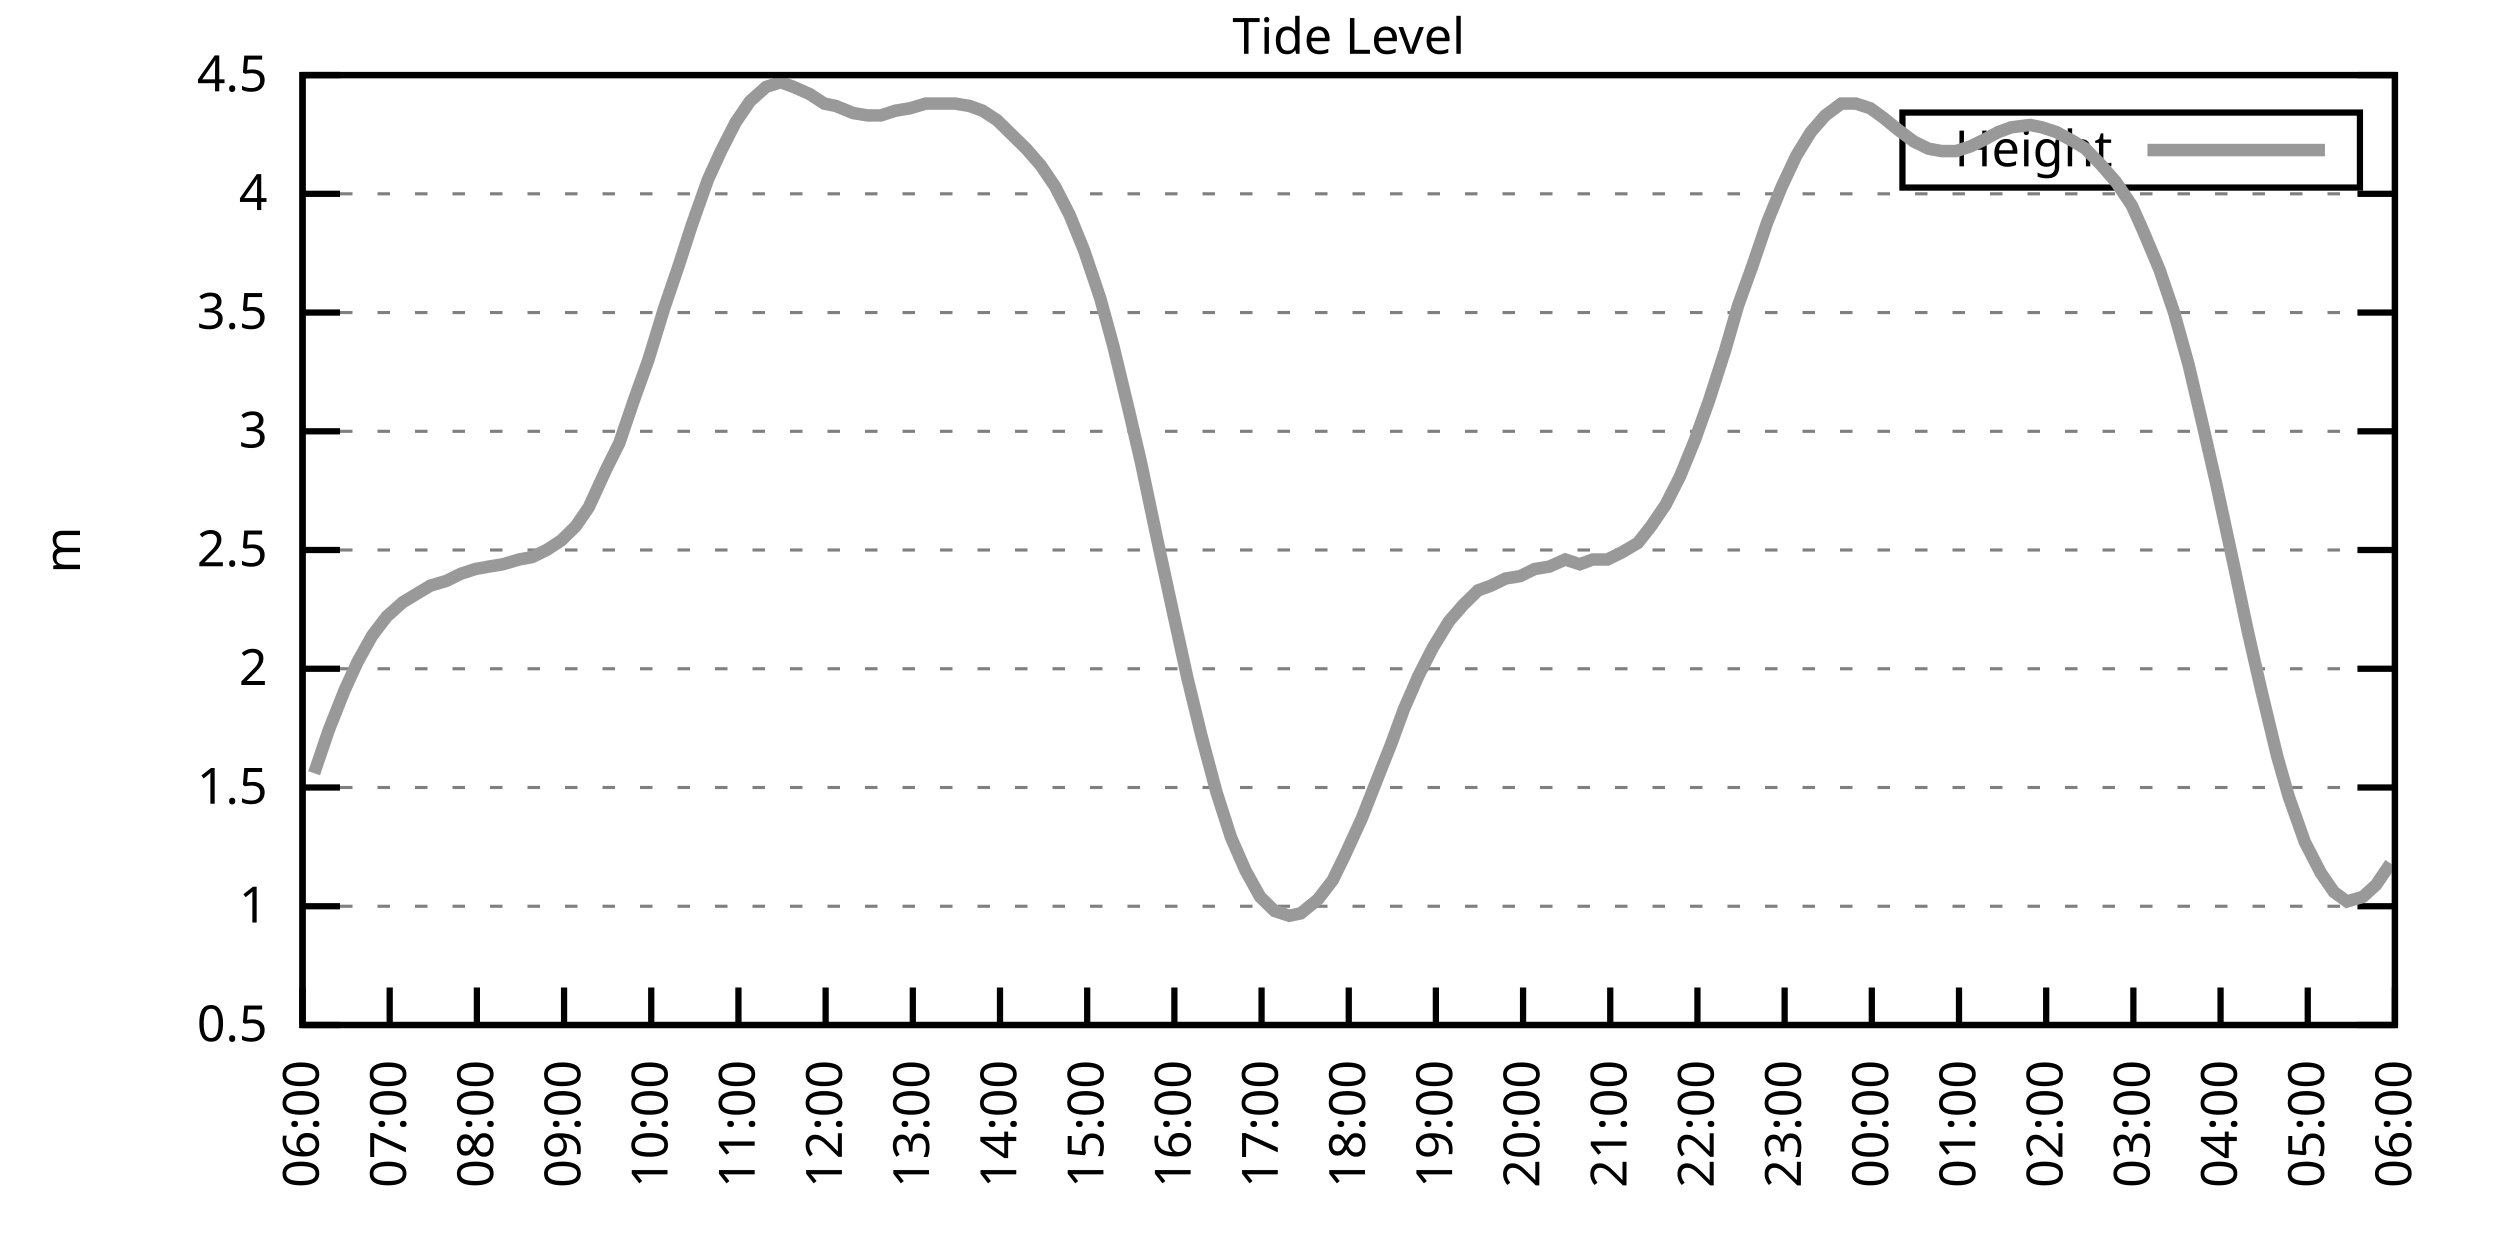
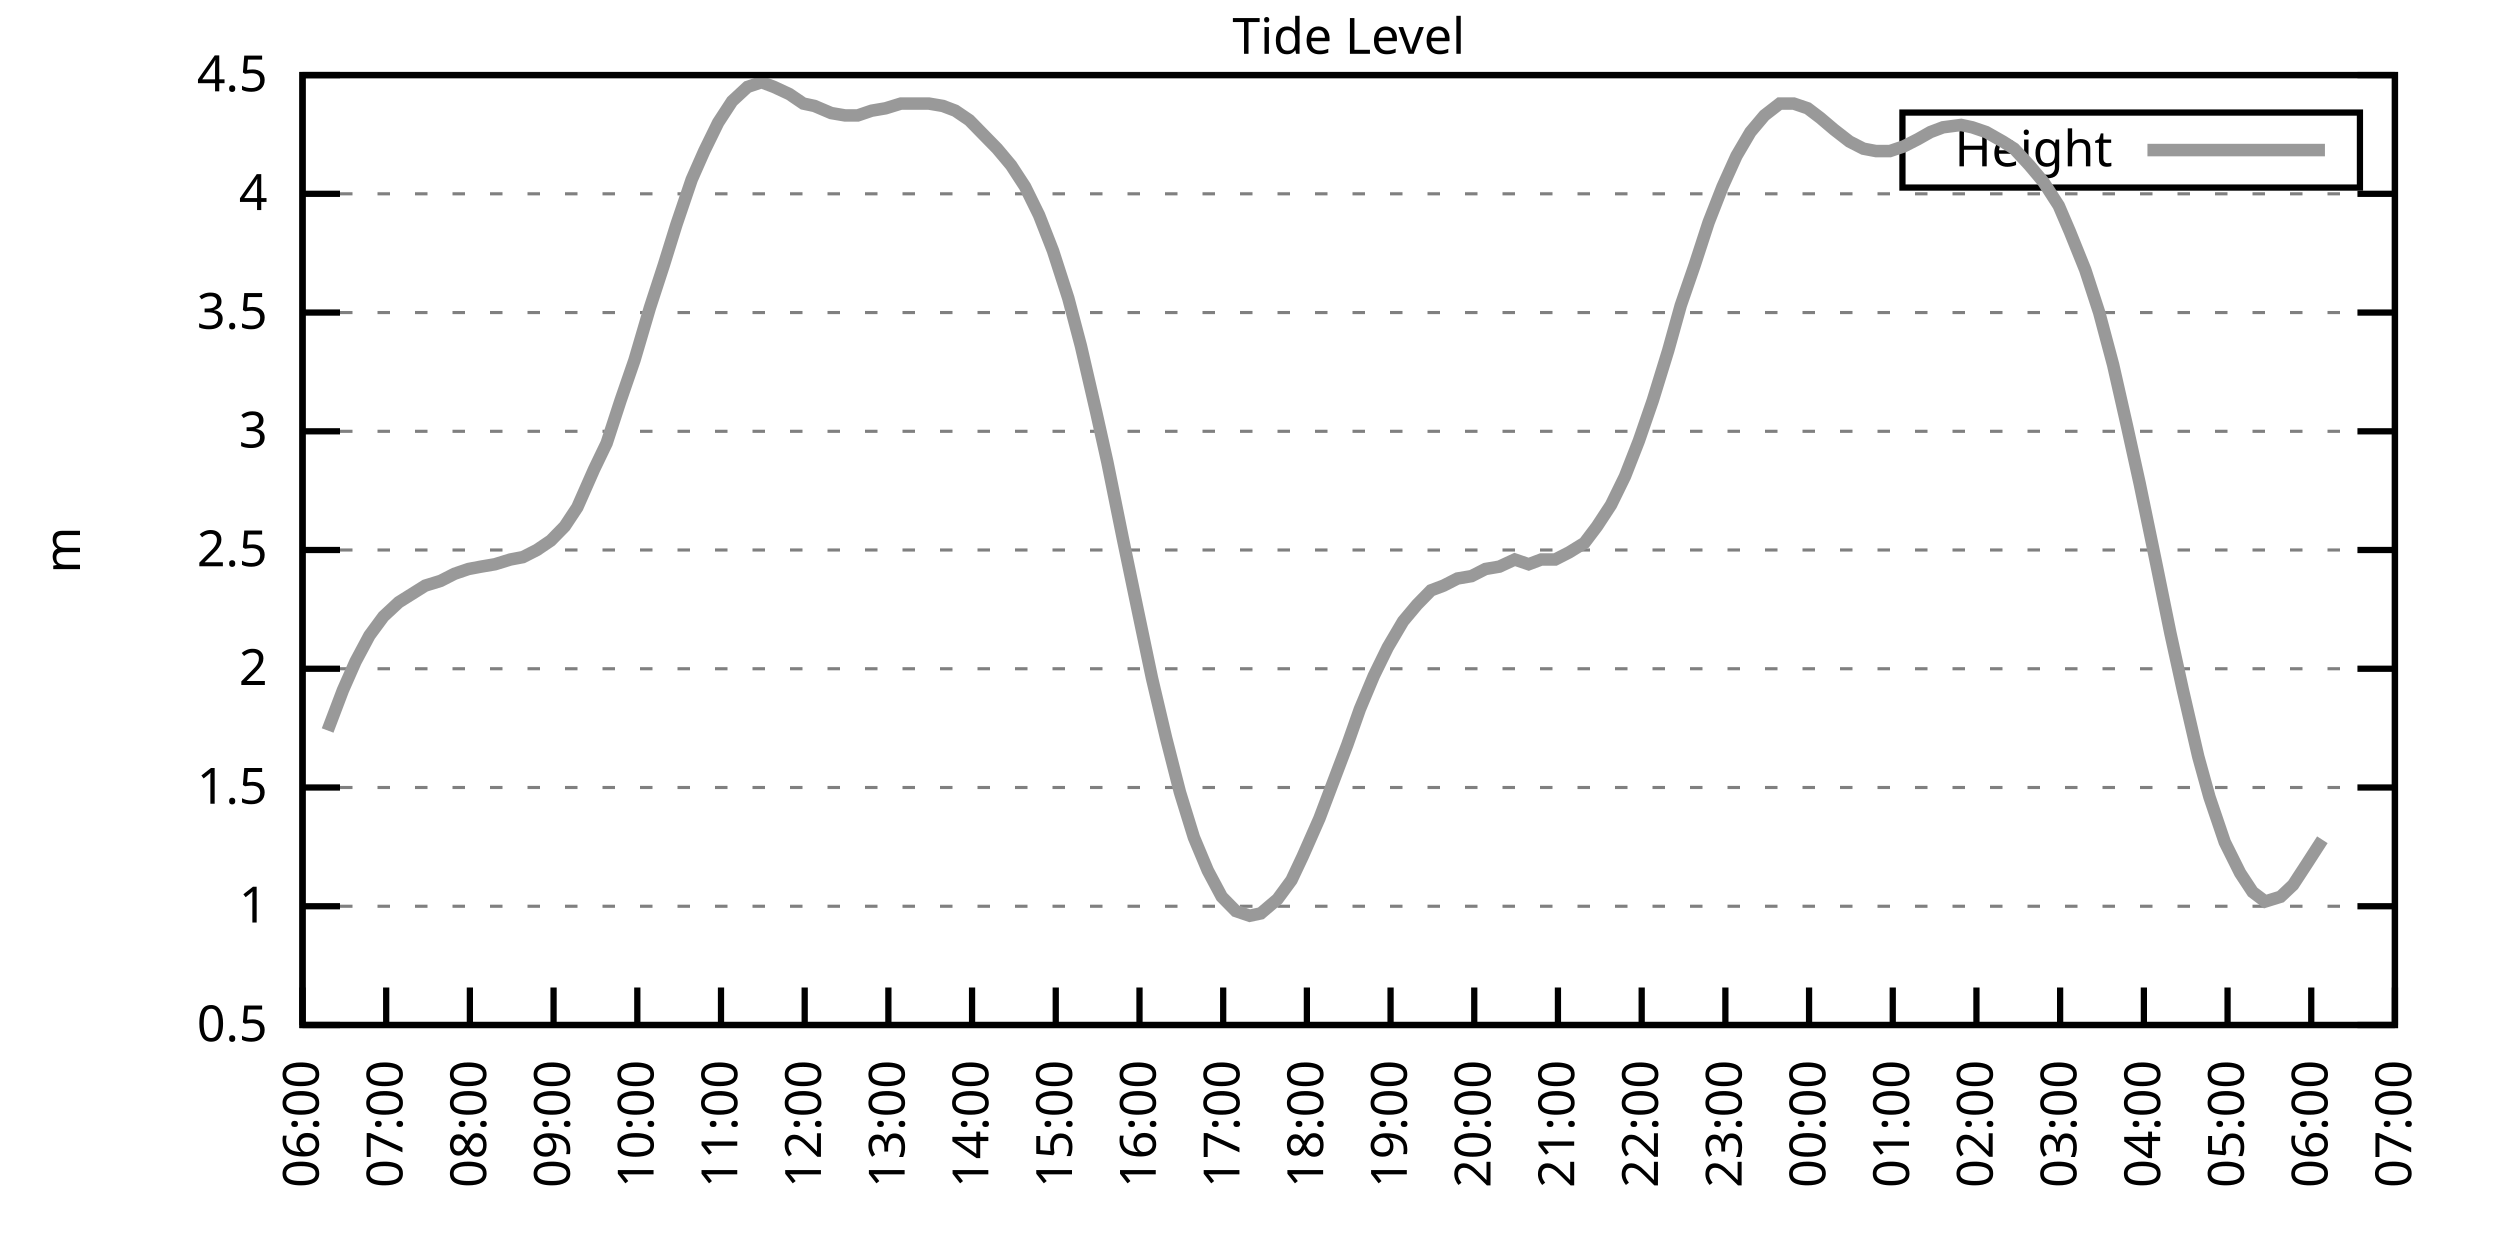
<svg xmlns="http://www.w3.org/2000/svg" xmlns:xlink="http://www.w3.org/1999/xlink" width="400" height="200" viewBox="0 0 400 200">
  <g id="gnuplot_canvas">
    <rect x="0" y="0" width="400" height="200" fill="none" />
    <defs>
      <circle id="gpDot" r="0.5" stroke-width="0.5" stroke="currentColor" />
      <path id="gpPt0" stroke-width="0.333" stroke="currentColor" d="M-1,0 h2 M0,-1 v2" />
      <path id="gpPt1" stroke-width="0.333" stroke="currentColor" d="M-1,-1 L1,1 M1,-1 L-1,1" />
      <path id="gpPt2" stroke-width="0.333" stroke="currentColor" d="M-1,0 L1,0 M0,-1 L0,1 M-1,-1 L1,1 M-1,1 L1,-1" />
      <rect id="gpPt3" stroke-width="0.333" stroke="currentColor" x="-1" y="-1" width="2" height="2" />
      <rect id="gpPt4" stroke-width="0.333" stroke="currentColor" fill="currentColor" x="-1" y="-1" width="2" height="2" />
      <circle id="gpPt5" stroke-width="0.333" stroke="currentColor" cx="0" cy="0" r="1" />
      <use xlink:href="#gpPt5" id="gpPt6" fill="currentColor" stroke="none" />
      <path id="gpPt7" stroke-width="0.333" stroke="currentColor" d="M0,-1.33 L-1.33,0.67 L1.33,0.67 z" />
      <use xlink:href="#gpPt7" id="gpPt8" fill="currentColor" stroke="none" />
      <use xlink:href="#gpPt7" id="gpPt9" stroke="currentColor" transform="rotate(180)" />
      <use xlink:href="#gpPt9" id="gpPt10" fill="currentColor" stroke="none" />
      <use xlink:href="#gpPt3" id="gpPt11" stroke="currentColor" transform="rotate(45)" />
      <use xlink:href="#gpPt11" id="gpPt12" fill="currentColor" stroke="none" />
      <path id="gpPt13" stroke-width="0.333" stroke="currentColor" d="M0,1.330 L1.265,0.411 L0.782,-1.067 L-0.782,-1.076 L-1.265,0.411 z" />
      <use xlink:href="#gpPt13" id="gpPt14" fill="currentColor" stroke="none" />
      <filter id="textbox" filterUnits="objectBoundingBox" x="0" y="0" height="1" width="1">
        <feFlood flood-color="white" flood-opacity="1" result="bgnd" />
        <feComposite in="SourceGraphic" in2="bgnd" operator="atop" />
      </filter>
      <filter id="greybox" filterUnits="objectBoundingBox" x="0" y="0" height="1" width="1">
        <feFlood flood-color="lightgrey" flood-opacity="1" result="grey" />
        <feComposite in="SourceGraphic" in2="grey" operator="atop" />
      </filter>
    </defs>
    <g fill="none" color="white" stroke="currentColor" stroke-width="1.00" stroke-linecap="butt" stroke-linejoin="miter">
</g>
    <g fill="none" color="black" stroke="currentColor" stroke-width="1.00" stroke-linecap="butt" stroke-linejoin="miter">
      <g stroke="none" shape-rendering="crispEdges">
        <polygon fill="rgb(255, 255, 255)" points="48.40,164.00 383.18,164.00 383.18,12.02 48.40,12.02 " />
      </g>
    </g>
    <g fill="none" color="black" stroke="currentColor" stroke-width="1.00" stroke-linecap="butt" stroke-linejoin="miter">
</g>
    <g fill="none" color="black" stroke="black" stroke-width="0.50" stroke-linecap="butt" stroke-linejoin="miter">
</g>
    <g fill="none" color="gray" stroke="currentColor" stroke-width="0.50" stroke-linecap="butt" stroke-linejoin="miter">
      <path stroke="gray" stroke-dasharray="2,4" class="gridline" d="M48.40,164.00 L383.19,164.00  " />
    </g>
    <g fill="none" color="gray" stroke="gray" stroke-width="1.00" stroke-linecap="butt" stroke-linejoin="miter">
</g>
    <g fill="none" color="black" stroke="currentColor" stroke-width="1.00" stroke-linecap="butt" stroke-linejoin="miter">
      <path stroke="black" d="M48.40,164.00 L54.40,164.00 M383.19,164.00 L377.19,164.00  " />
      <g transform="translate(42.80,166.60)" stroke="none" fill="black" font-family="Sans" font-size="8.00" text-anchor="end">
        <text>
          <tspan font-family="Sans"> 0.5</tspan>
        </text>
      </g>
    </g>
    <g fill="none" color="black" stroke="currentColor" stroke-width="1.00" stroke-linecap="butt" stroke-linejoin="miter">
</g>
    <g fill="none" color="black" stroke="black" stroke-width="0.50" stroke-linecap="butt" stroke-linejoin="miter">
</g>
    <g fill="none" color="gray" stroke="currentColor" stroke-width="0.50" stroke-linecap="butt" stroke-linejoin="miter">
      <path stroke="gray" stroke-dasharray="2,4" class="gridline" d="M48.40,145.00 L383.19,145.00  " />
    </g>
    <g fill="none" color="gray" stroke="gray" stroke-width="1.00" stroke-linecap="butt" stroke-linejoin="miter">
</g>
    <g fill="none" color="black" stroke="currentColor" stroke-width="1.00" stroke-linecap="butt" stroke-linejoin="miter">
      <path stroke="black" d="M48.40,145.00 L54.40,145.00 M383.19,145.00 L377.19,145.00  " />
      <g transform="translate(42.80,147.60)" stroke="none" fill="black" font-family="Sans" font-size="8.00" text-anchor="end">
        <text>
          <tspan font-family="Sans"> 1</tspan>
        </text>
      </g>
    </g>
    <g fill="none" color="black" stroke="currentColor" stroke-width="1.00" stroke-linecap="butt" stroke-linejoin="miter">
</g>
    <g fill="none" color="black" stroke="black" stroke-width="0.50" stroke-linecap="butt" stroke-linejoin="miter">
</g>
    <g fill="none" color="gray" stroke="currentColor" stroke-width="0.50" stroke-linecap="butt" stroke-linejoin="miter">
      <path stroke="gray" stroke-dasharray="2,4" class="gridline" d="M48.40,126.00 L383.19,126.00  " />
    </g>
    <g fill="none" color="gray" stroke="gray" stroke-width="1.00" stroke-linecap="butt" stroke-linejoin="miter">
</g>
    <g fill="none" color="black" stroke="currentColor" stroke-width="1.00" stroke-linecap="butt" stroke-linejoin="miter">
      <path stroke="black" d="M48.40,126.00 L54.40,126.00 M383.19,126.00 L377.19,126.00  " />
      <g transform="translate(42.80,128.60)" stroke="none" fill="black" font-family="Sans" font-size="8.00" text-anchor="end">
        <text>
          <tspan font-family="Sans"> 1.5</tspan>
        </text>
      </g>
    </g>
    <g fill="none" color="black" stroke="currentColor" stroke-width="1.00" stroke-linecap="butt" stroke-linejoin="miter">
</g>
    <g fill="none" color="black" stroke="black" stroke-width="0.50" stroke-linecap="butt" stroke-linejoin="miter">
</g>
    <g fill="none" color="gray" stroke="currentColor" stroke-width="0.50" stroke-linecap="butt" stroke-linejoin="miter">
      <path stroke="gray" stroke-dasharray="2,4" class="gridline" d="M48.40,107.00 L383.19,107.00  " />
    </g>
    <g fill="none" color="gray" stroke="gray" stroke-width="1.00" stroke-linecap="butt" stroke-linejoin="miter">
</g>
    <g fill="none" color="black" stroke="currentColor" stroke-width="1.00" stroke-linecap="butt" stroke-linejoin="miter">
      <path stroke="black" d="M48.40,107.00 L54.40,107.00 M383.19,107.00 L377.19,107.00  " />
      <g transform="translate(42.80,109.60)" stroke="none" fill="black" font-family="Sans" font-size="8.00" text-anchor="end">
        <text>
          <tspan font-family="Sans"> 2</tspan>
        </text>
      </g>
    </g>
    <g fill="none" color="black" stroke="currentColor" stroke-width="1.00" stroke-linecap="butt" stroke-linejoin="miter">
</g>
    <g fill="none" color="black" stroke="black" stroke-width="0.50" stroke-linecap="butt" stroke-linejoin="miter">
</g>
    <g fill="none" color="gray" stroke="currentColor" stroke-width="0.50" stroke-linecap="butt" stroke-linejoin="miter">
      <path stroke="gray" stroke-dasharray="2,4" class="gridline" d="M48.40,88.00 L383.19,88.00  " />
    </g>
    <g fill="none" color="gray" stroke="gray" stroke-width="1.00" stroke-linecap="butt" stroke-linejoin="miter">
</g>
    <g fill="none" color="black" stroke="currentColor" stroke-width="1.00" stroke-linecap="butt" stroke-linejoin="miter">
      <path stroke="black" d="M48.40,88.00 L54.40,88.00 M383.19,88.00 L377.19,88.00  " />
      <g transform="translate(42.80,90.60)" stroke="none" fill="black" font-family="Sans" font-size="8.00" text-anchor="end">
        <text>
          <tspan font-family="Sans"> 2.5</tspan>
        </text>
      </g>
    </g>
    <g fill="none" color="black" stroke="currentColor" stroke-width="1.00" stroke-linecap="butt" stroke-linejoin="miter">
</g>
    <g fill="none" color="black" stroke="black" stroke-width="0.50" stroke-linecap="butt" stroke-linejoin="miter">
</g>
    <g fill="none" color="gray" stroke="currentColor" stroke-width="0.50" stroke-linecap="butt" stroke-linejoin="miter">
      <path stroke="gray" stroke-dasharray="2,4" class="gridline" d="M48.40,69.01 L383.19,69.01  " />
    </g>
    <g fill="none" color="gray" stroke="gray" stroke-width="1.00" stroke-linecap="butt" stroke-linejoin="miter">
</g>
    <g fill="none" color="black" stroke="currentColor" stroke-width="1.00" stroke-linecap="butt" stroke-linejoin="miter">
      <path stroke="black" d="M48.40,69.01 L54.40,69.01 M383.19,69.01 L377.19,69.01  " />
      <g transform="translate(42.80,71.61)" stroke="none" fill="black" font-family="Sans" font-size="8.00" text-anchor="end">
        <text>
          <tspan font-family="Sans"> 3</tspan>
        </text>
      </g>
    </g>
    <g fill="none" color="black" stroke="currentColor" stroke-width="1.00" stroke-linecap="butt" stroke-linejoin="miter">
</g>
    <g fill="none" color="black" stroke="black" stroke-width="0.50" stroke-linecap="butt" stroke-linejoin="miter">
</g>
    <g fill="none" color="gray" stroke="currentColor" stroke-width="0.50" stroke-linecap="butt" stroke-linejoin="miter">
      <path stroke="gray" stroke-dasharray="2,4" class="gridline" d="M48.40,50.01 L383.19,50.01  " />
    </g>
    <g fill="none" color="gray" stroke="gray" stroke-width="1.00" stroke-linecap="butt" stroke-linejoin="miter">
</g>
    <g fill="none" color="black" stroke="currentColor" stroke-width="1.00" stroke-linecap="butt" stroke-linejoin="miter">
      <path stroke="black" d="M48.40,50.01 L54.40,50.01 M383.19,50.01 L377.19,50.01  " />
      <g transform="translate(42.80,52.61)" stroke="none" fill="black" font-family="Sans" font-size="8.00" text-anchor="end">
        <text>
          <tspan font-family="Sans"> 3.5</tspan>
        </text>
      </g>
    </g>
    <g fill="none" color="black" stroke="currentColor" stroke-width="1.00" stroke-linecap="butt" stroke-linejoin="miter">
</g>
    <g fill="none" color="black" stroke="black" stroke-width="0.50" stroke-linecap="butt" stroke-linejoin="miter">
</g>
    <g fill="none" color="gray" stroke="currentColor" stroke-width="0.50" stroke-linecap="butt" stroke-linejoin="miter">
      <path stroke="gray" stroke-dasharray="2,4" class="gridline" d="M48.40,31.01 L383.19,31.01  " />
    </g>
    <g fill="none" color="gray" stroke="gray" stroke-width="1.00" stroke-linecap="butt" stroke-linejoin="miter">
</g>
    <g fill="none" color="black" stroke="currentColor" stroke-width="1.00" stroke-linecap="butt" stroke-linejoin="miter">
      <path stroke="black" d="M48.40,31.01 L54.40,31.01 M383.19,31.01 L377.19,31.01  " />
      <g transform="translate(42.80,33.61)" stroke="none" fill="black" font-family="Sans" font-size="8.00" text-anchor="end">
        <text>
          <tspan font-family="Sans"> 4</tspan>
        </text>
      </g>
    </g>
    <g fill="none" color="black" stroke="currentColor" stroke-width="1.00" stroke-linecap="butt" stroke-linejoin="miter">
</g>
    <g fill="none" color="black" stroke="black" stroke-width="0.50" stroke-linecap="butt" stroke-linejoin="miter">
</g>
    <g fill="none" color="gray" stroke="currentColor" stroke-width="0.50" stroke-linecap="butt" stroke-linejoin="miter">
      <path stroke="gray" stroke-dasharray="2,4" class="gridline" d="M48.40,12.01 L383.19,12.01  " />
    </g>
    <g fill="none" color="gray" stroke="gray" stroke-width="1.00" stroke-linecap="butt" stroke-linejoin="miter">
</g>
    <g fill="none" color="black" stroke="currentColor" stroke-width="1.00" stroke-linecap="butt" stroke-linejoin="miter">
      <path stroke="black" d="M48.40,12.01 L54.40,12.01 M383.19,12.01 L377.19,12.01  " />
      <g transform="translate(42.80,14.61)" stroke="none" fill="black" font-family="Sans" font-size="8.00" text-anchor="end">
        <text>
          <tspan font-family="Sans"> 4.5</tspan>
        </text>
      </g>
    </g>
    <g fill="none" color="black" stroke="currentColor" stroke-width="1.00" stroke-linecap="butt" stroke-linejoin="miter">
      <path stroke="black" d="M48.40,164.00 L48.40,158.00  " />
      <g transform="translate(51.00,169.60) rotate(270.00)" stroke="none" fill="black" font-family="Sans" font-size="8.00" text-anchor="end">
        <text>
          <tspan font-family="Sans">06:00</tspan>
        </text>
      </g>
    </g>
    <g fill="none" color="black" stroke="currentColor" stroke-width="1.00" stroke-linecap="butt" stroke-linejoin="miter">
-       <path stroke="black" d="M62.35,164.00 L62.35,158.00  " />
-       <g transform="translate(64.95,169.60) rotate(270.00)" stroke="none" fill="black" font-family="Sans" font-size="8.00" text-anchor="end">
+       <path stroke="black" d="M61.79,164.00 L61.79,158.00  " />
+       <g transform="translate(64.39,169.60) rotate(270.00)" stroke="none" fill="black" font-family="Sans" font-size="8.00" text-anchor="end">
        <text>
          <tspan font-family="Sans">07:00</tspan>
        </text>
      </g>
    </g>
    <g fill="none" color="black" stroke="currentColor" stroke-width="1.00" stroke-linecap="butt" stroke-linejoin="miter">
-       <path stroke="black" d="M76.30,164.00 L76.30,158.00  " />
-       <g transform="translate(78.90,169.60) rotate(270.00)" stroke="none" fill="black" font-family="Sans" font-size="8.00" text-anchor="end">
+       <path stroke="black" d="M75.18,164.00 L75.18,158.00  " />
+       <g transform="translate(77.78,169.60) rotate(270.00)" stroke="none" fill="black" font-family="Sans" font-size="8.00" text-anchor="end">
        <text>
          <tspan font-family="Sans">08:00</tspan>
        </text>
      </g>
    </g>
    <g fill="none" color="black" stroke="currentColor" stroke-width="1.00" stroke-linecap="butt" stroke-linejoin="miter">
-       <path stroke="black" d="M90.25,164.00 L90.25,158.00  " />
-       <g transform="translate(92.85,169.60) rotate(270.00)" stroke="none" fill="black" font-family="Sans" font-size="8.00" text-anchor="end">
+       <path stroke="black" d="M88.57,164.00 L88.57,158.00  " />
+       <g transform="translate(91.17,169.60) rotate(270.00)" stroke="none" fill="black" font-family="Sans" font-size="8.00" text-anchor="end">
        <text>
          <tspan font-family="Sans">09:00</tspan>
        </text>
      </g>
    </g>
    <g fill="none" color="black" stroke="currentColor" stroke-width="1.00" stroke-linecap="butt" stroke-linejoin="miter">
-       <path stroke="black" d="M104.20,164.00 L104.20,158.00  " />
-       <g transform="translate(106.80,169.60) rotate(270.00)" stroke="none" fill="black" font-family="Sans" font-size="8.00" text-anchor="end">
+       <path stroke="black" d="M101.97,164.00 L101.97,158.00  " />
+       <g transform="translate(104.57,169.60) rotate(270.00)" stroke="none" fill="black" font-family="Sans" font-size="8.00" text-anchor="end">
        <text>
          <tspan font-family="Sans">10:00</tspan>
        </text>
      </g>
    </g>
    <g fill="none" color="black" stroke="currentColor" stroke-width="1.00" stroke-linecap="butt" stroke-linejoin="miter">
-       <path stroke="black" d="M118.15,164.00 L118.15,158.00  " />
-       <g transform="translate(120.75,169.60) rotate(270.00)" stroke="none" fill="black" font-family="Sans" font-size="8.00" text-anchor="end">
+       <path stroke="black" d="M115.36,164.00 L115.36,158.00  " />
+       <g transform="translate(117.96,169.60) rotate(270.00)" stroke="none" fill="black" font-family="Sans" font-size="8.00" text-anchor="end">
        <text>
          <tspan font-family="Sans">11:00</tspan>
        </text>
      </g>
    </g>
    <g fill="none" color="black" stroke="currentColor" stroke-width="1.00" stroke-linecap="butt" stroke-linejoin="miter">
-       <path stroke="black" d="M132.10,164.00 L132.10,158.00  " />
-       <g transform="translate(134.70,169.60) rotate(270.00)" stroke="none" fill="black" font-family="Sans" font-size="8.00" text-anchor="end">
+       <path stroke="black" d="M128.75,164.00 L128.75,158.00  " />
+       <g transform="translate(131.35,169.60) rotate(270.00)" stroke="none" fill="black" font-family="Sans" font-size="8.00" text-anchor="end">
        <text>
          <tspan font-family="Sans">12:00</tspan>
        </text>
      </g>
    </g>
    <g fill="none" color="black" stroke="currentColor" stroke-width="1.00" stroke-linecap="butt" stroke-linejoin="miter">
-       <path stroke="black" d="M146.05,164.00 L146.05,158.00  " />
-       <g transform="translate(148.65,169.60) rotate(270.00)" stroke="none" fill="black" font-family="Sans" font-size="8.00" text-anchor="end">
+       <path stroke="black" d="M142.14,164.00 L142.14,158.00  " />
+       <g transform="translate(144.74,169.60) rotate(270.00)" stroke="none" fill="black" font-family="Sans" font-size="8.00" text-anchor="end">
        <text>
          <tspan font-family="Sans">13:00</tspan>
        </text>
      </g>
    </g>
    <g fill="none" color="black" stroke="currentColor" stroke-width="1.00" stroke-linecap="butt" stroke-linejoin="miter">
-       <path stroke="black" d="M160.00,164.00 L160.00,158.00  " />
-       <g transform="translate(162.60,169.60) rotate(270.00)" stroke="none" fill="black" font-family="Sans" font-size="8.00" text-anchor="end">
+       <path stroke="black" d="M155.53,164.00 L155.53,158.00  " />
+       <g transform="translate(158.13,169.60) rotate(270.00)" stroke="none" fill="black" font-family="Sans" font-size="8.00" text-anchor="end">
        <text>
          <tspan font-family="Sans">14:00</tspan>
        </text>
      </g>
    </g>
    <g fill="none" color="black" stroke="currentColor" stroke-width="1.00" stroke-linecap="butt" stroke-linejoin="miter">
-       <path stroke="black" d="M173.95,164.00 L173.95,158.00  " />
-       <g transform="translate(176.55,169.60) rotate(270.00)" stroke="none" fill="black" font-family="Sans" font-size="8.00" text-anchor="end">
+       <path stroke="black" d="M168.92,164.00 L168.92,158.00  " />
+       <g transform="translate(171.52,169.60) rotate(270.00)" stroke="none" fill="black" font-family="Sans" font-size="8.00" text-anchor="end">
        <text>
          <tspan font-family="Sans">15:00</tspan>
        </text>
      </g>
    </g>
    <g fill="none" color="black" stroke="currentColor" stroke-width="1.00" stroke-linecap="butt" stroke-linejoin="miter">
-       <path stroke="black" d="M187.90,164.00 L187.90,158.00  " />
-       <g transform="translate(190.50,169.60) rotate(270.00)" stroke="none" fill="black" font-family="Sans" font-size="8.00" text-anchor="end">
+       <path stroke="black" d="M182.32,164.00 L182.32,158.00  " />
+       <g transform="translate(184.92,169.60) rotate(270.00)" stroke="none" fill="black" font-family="Sans" font-size="8.00" text-anchor="end">
        <text>
          <tspan font-family="Sans">16:00</tspan>
        </text>
      </g>
    </g>
    <g fill="none" color="black" stroke="currentColor" stroke-width="1.00" stroke-linecap="butt" stroke-linejoin="miter">
-       <path stroke="black" d="M201.85,164.00 L201.85,158.00  " />
-       <g transform="translate(204.45,169.60) rotate(270.00)" stroke="none" fill="black" font-family="Sans" font-size="8.00" text-anchor="end">
+       <path stroke="black" d="M195.71,164.00 L195.71,158.00  " />
+       <g transform="translate(198.31,169.60) rotate(270.00)" stroke="none" fill="black" font-family="Sans" font-size="8.00" text-anchor="end">
        <text>
          <tspan font-family="Sans">17:00</tspan>
        </text>
      </g>
    </g>
    <g fill="none" color="black" stroke="currentColor" stroke-width="1.00" stroke-linecap="butt" stroke-linejoin="miter">
-       <path stroke="black" d="M215.80,164.00 L215.80,158.00  " />
-       <g transform="translate(218.40,169.60) rotate(270.00)" stroke="none" fill="black" font-family="Sans" font-size="8.00" text-anchor="end">
+       <path stroke="black" d="M209.10,164.00 L209.10,158.00  " />
+       <g transform="translate(211.70,169.60) rotate(270.00)" stroke="none" fill="black" font-family="Sans" font-size="8.00" text-anchor="end">
        <text>
          <tspan font-family="Sans">18:00</tspan>
        </text>
      </g>
    </g>
    <g fill="none" color="black" stroke="currentColor" stroke-width="1.00" stroke-linecap="butt" stroke-linejoin="miter">
-       <path stroke="black" d="M229.74,164.00 L229.74,158.00  " />
-       <g transform="translate(232.34,169.60) rotate(270.00)" stroke="none" fill="black" font-family="Sans" font-size="8.00" text-anchor="end">
+       <path stroke="black" d="M222.49,164.00 L222.49,158.00  " />
+       <g transform="translate(225.09,169.60) rotate(270.00)" stroke="none" fill="black" font-family="Sans" font-size="8.00" text-anchor="end">
        <text>
          <tspan font-family="Sans">19:00</tspan>
        </text>
      </g>
    </g>
    <g fill="none" color="black" stroke="currentColor" stroke-width="1.00" stroke-linecap="butt" stroke-linejoin="miter">
-       <path stroke="black" d="M243.69,164.00 L243.69,158.00  " />
-       <g transform="translate(246.29,169.60) rotate(270.00)" stroke="none" fill="black" font-family="Sans" font-size="8.00" text-anchor="end">
+       <path stroke="black" d="M235.88,164.00 L235.88,158.00  " />
+       <g transform="translate(238.48,169.60) rotate(270.00)" stroke="none" fill="black" font-family="Sans" font-size="8.00" text-anchor="end">
        <text>
          <tspan font-family="Sans">20:00</tspan>
        </text>
      </g>
    </g>
    <g fill="none" color="black" stroke="currentColor" stroke-width="1.00" stroke-linecap="butt" stroke-linejoin="miter">
-       <path stroke="black" d="M257.64,164.00 L257.64,158.00  " />
-       <g transform="translate(260.24,169.60) rotate(270.00)" stroke="none" fill="black" font-family="Sans" font-size="8.00" text-anchor="end">
+       <path stroke="black" d="M249.27,164.00 L249.27,158.00  " />
+       <g transform="translate(251.87,169.60) rotate(270.00)" stroke="none" fill="black" font-family="Sans" font-size="8.00" text-anchor="end">
        <text>
          <tspan font-family="Sans">21:00</tspan>
        </text>
      </g>
    </g>
    <g fill="none" color="black" stroke="currentColor" stroke-width="1.00" stroke-linecap="butt" stroke-linejoin="miter">
-       <path stroke="black" d="M271.59,164.00 L271.59,158.00  " />
-       <g transform="translate(274.19,169.60) rotate(270.00)" stroke="none" fill="black" font-family="Sans" font-size="8.00" text-anchor="end">
+       <path stroke="black" d="M262.67,164.00 L262.67,158.00  " />
+       <g transform="translate(265.27,169.60) rotate(270.00)" stroke="none" fill="black" font-family="Sans" font-size="8.00" text-anchor="end">
        <text>
          <tspan font-family="Sans">22:00</tspan>
        </text>
      </g>
    </g>
    <g fill="none" color="black" stroke="currentColor" stroke-width="1.00" stroke-linecap="butt" stroke-linejoin="miter">
-       <path stroke="black" d="M285.54,164.00 L285.54,158.00  " />
-       <g transform="translate(288.14,169.60) rotate(270.00)" stroke="none" fill="black" font-family="Sans" font-size="8.00" text-anchor="end">
+       <path stroke="black" d="M276.06,164.00 L276.06,158.00  " />
+       <g transform="translate(278.66,169.60) rotate(270.00)" stroke="none" fill="black" font-family="Sans" font-size="8.00" text-anchor="end">
        <text>
          <tspan font-family="Sans">23:00</tspan>
        </text>
      </g>
    </g>
    <g fill="none" color="black" stroke="currentColor" stroke-width="1.00" stroke-linecap="butt" stroke-linejoin="miter">
-       <path stroke="black" d="M299.49,164.00 L299.49,158.00  " />
-       <g transform="translate(302.09,169.60) rotate(270.00)" stroke="none" fill="black" font-family="Sans" font-size="8.00" text-anchor="end">
+       <path stroke="black" d="M289.45,164.00 L289.45,158.00  " />
+       <g transform="translate(292.05,169.60) rotate(270.00)" stroke="none" fill="black" font-family="Sans" font-size="8.00" text-anchor="end">
        <text>
          <tspan font-family="Sans">00:00</tspan>
        </text>
      </g>
    </g>
    <g fill="none" color="black" stroke="currentColor" stroke-width="1.00" stroke-linecap="butt" stroke-linejoin="miter">
-       <path stroke="black" d="M313.44,164.00 L313.44,158.00  " />
-       <g transform="translate(316.04,169.60) rotate(270.00)" stroke="none" fill="black" font-family="Sans" font-size="8.00" text-anchor="end">
+       <path stroke="black" d="M302.84,164.00 L302.84,158.00  " />
+       <g transform="translate(305.44,169.60) rotate(270.00)" stroke="none" fill="black" font-family="Sans" font-size="8.00" text-anchor="end">
        <text>
          <tspan font-family="Sans">01:00</tspan>
        </text>
      </g>
    </g>
    <g fill="none" color="black" stroke="currentColor" stroke-width="1.00" stroke-linecap="butt" stroke-linejoin="miter">
-       <path stroke="black" d="M327.39,164.00 L327.39,158.00  " />
-       <g transform="translate(329.99,169.60) rotate(270.00)" stroke="none" fill="black" font-family="Sans" font-size="8.00" text-anchor="end">
+       <path stroke="black" d="M316.23,164.00 L316.23,158.00  " />
+       <g transform="translate(318.83,169.60) rotate(270.00)" stroke="none" fill="black" font-family="Sans" font-size="8.00" text-anchor="end">
        <text>
          <tspan font-family="Sans">02:00</tspan>
        </text>
      </g>
    </g>
    <g fill="none" color="black" stroke="currentColor" stroke-width="1.00" stroke-linecap="butt" stroke-linejoin="miter">
-       <path stroke="black" d="M341.34,164.00 L341.34,158.00  " />
-       <g transform="translate(343.94,169.60) rotate(270.00)" stroke="none" fill="black" font-family="Sans" font-size="8.00" text-anchor="end">
+       <path stroke="black" d="M329.62,164.00 L329.62,158.00  " />
+       <g transform="translate(332.22,169.60) rotate(270.00)" stroke="none" fill="black" font-family="Sans" font-size="8.00" text-anchor="end">
        <text>
          <tspan font-family="Sans">03:00</tspan>
        </text>
      </g>
    </g>
    <g fill="none" color="black" stroke="currentColor" stroke-width="1.00" stroke-linecap="butt" stroke-linejoin="miter">
-       <path stroke="black" d="M355.29,164.00 L355.29,158.00  " />
-       <g transform="translate(357.89,169.60) rotate(270.00)" stroke="none" fill="black" font-family="Sans" font-size="8.00" text-anchor="end">
+       <path stroke="black" d="M343.02,164.00 L343.02,158.00  " />
+       <g transform="translate(345.62,169.60) rotate(270.00)" stroke="none" fill="black" font-family="Sans" font-size="8.00" text-anchor="end">
        <text>
          <tspan font-family="Sans">04:00</tspan>
        </text>
      </g>
    </g>
    <g fill="none" color="black" stroke="currentColor" stroke-width="1.00" stroke-linecap="butt" stroke-linejoin="miter">
-       <path stroke="black" d="M369.24,164.00 L369.24,158.00  " />
-       <g transform="translate(371.84,169.60) rotate(270.00)" stroke="none" fill="black" font-family="Sans" font-size="8.00" text-anchor="end">
+       <path stroke="black" d="M356.41,164.00 L356.41,158.00  " />
+       <g transform="translate(359.01,169.60) rotate(270.00)" stroke="none" fill="black" font-family="Sans" font-size="8.00" text-anchor="end">
        <text>
          <tspan font-family="Sans">05:00</tspan>
+         </text>
+       </g>
+     </g>
+     <g fill="none" color="black" stroke="currentColor" stroke-width="1.00" stroke-linecap="butt" stroke-linejoin="miter">
+       <path stroke="black" d="M369.80,164.00 L369.80,158.00  " />
+       <g transform="translate(372.40,169.60) rotate(270.00)" stroke="none" fill="black" font-family="Sans" font-size="8.00" text-anchor="end">
+         <text>
+           <tspan font-family="Sans">06:00</tspan>
        </text>
      </g>
    </g>
    <g fill="none" color="black" stroke="currentColor" stroke-width="1.00" stroke-linecap="butt" stroke-linejoin="miter">
      <path stroke="black" d="M383.19,164.00 L383.19,158.00  " />
      <g transform="translate(385.79,169.60) rotate(270.00)" stroke="none" fill="black" font-family="Sans" font-size="8.00" text-anchor="end">
        <text>
-           <tspan font-family="Sans">06:00</tspan>
+           <tspan font-family="Sans">07:00</tspan>
        </text>
      </g>
    </g>
    <g fill="none" color="black" stroke="currentColor" stroke-width="1.00" stroke-linecap="butt" stroke-linejoin="miter">
</g>
    <g fill="none" color="black" stroke="currentColor" stroke-width="1.00" stroke-linecap="butt" stroke-linejoin="miter">
      <path stroke="black" d="M48.40,12.01 L48.40,164.00 L383.19,164.00 L383.19,12.01 L48.40,12.01 Z  " />
    </g>
    <g fill="none" color="black" stroke="currentColor" stroke-width="1.00" stroke-linecap="butt" stroke-linejoin="miter">
</g>
    <g fill="none" color="black" stroke="currentColor" stroke-width="1.00" stroke-linecap="butt" stroke-linejoin="miter">
      <path stroke="black" d="M304.39,30.01 L304.39,18.01 L377.59,18.01 L377.59,30.01 L304.39,30.01 Z  " />
    </g>
    <g id="Tide_level_plot_1">
      <g fill="none" color="white" stroke="black" stroke-width="2.00" stroke-linecap="butt" stroke-linejoin="miter">
</g>
      <g fill="none" color="black" stroke="currentColor" stroke-width="2.00" stroke-linecap="butt" stroke-linejoin="miter">
        <g transform="translate(337.99,26.61)" stroke="none" fill="black" font-family="Sans" font-size="8.00" text-anchor="end">
          <text>
            <tspan font-family="Sans">Height</tspan>
          </text>
        </g>
      </g>
      <g fill="none" color="black" stroke="currentColor" stroke-width="2.00" stroke-linecap="butt" stroke-linejoin="miter">
-         <path stroke="rgb(153, 153, 153)" d="M343.59,24.01 L371.99,24.01 M50.26,123.72 L52.58,116.88 L55.14,110.42 L57.23,105.86 L59.56,101.68 L61.88,98.64   L64.44,96.36 L68.86,93.70 L71.42,92.94 L73.74,91.80 L76.07,91.04 L78.16,90.66 L80.48,90.28 L83.04,89.52   L85.13,89.14 L87.46,88.00 L89.78,86.49 L92.11,84.21 L94.20,81.17 L96.99,75.09 L99.08,70.91 L101.41,64.07   L103.73,57.61 L106.29,49.25 L108.62,42.41 L110.71,35.95 L113.27,28.73 L115.36,24.17 L117.68,19.61 L120.01,16.19   L122.57,13.91 L124.89,13.15 L126.98,13.91 L129.54,15.05 L131.87,16.57 L133.72,16.95 L136.51,18.09 L138.84,18.47   L140.93,18.47 L143.26,17.71 L145.58,17.33 L148.14,16.57 L150.23,16.57 L152.79,16.57 L155.11,16.95 L157.21,17.71   L159.53,19.23 L161.86,21.51 L164.18,23.79 L166.51,26.45 L168.83,29.87 L171.16,34.43 L173.48,40.13 L176.04,47.73   L178.13,55.33 L180.69,65.97 L182.55,73.95 L185.11,86.11 L187.66,97.88 L189.99,108.52 L192.31,118.02 L194.64,126.76   L196.96,133.98 L199.29,139.30 L201.61,143.48 L203.94,145.76 L206.26,146.52 L208.12,146.14 L210.91,143.86 L213.24,140.82   L215.10,137.02 L217.89,130.94 L219.98,125.62 L222.54,119.16 L224.63,113.46 L226.95,108.14 L229.28,103.58 L231.84,99.40   L234.16,96.74 L236.49,94.46 L238.58,93.70 L240.90,92.56 L243.23,92.18 L245.55,91.04 L247.88,90.66 L250.44,89.52   L252.76,90.28 L254.85,89.52 L257.18,89.52 L259.50,88.38 L262.06,86.87 L264.15,84.21 L266.48,80.79 L268.80,76.23   L271.13,70.53 L273.45,64.07 L276.01,56.09 L278.10,48.87 L280.43,42.41 L282.75,35.57 L285.08,29.87 L287.40,24.93   L289.73,21.13 L292.05,18.47 L294.61,16.57 L296.94,16.57 L299.26,17.33 L301.35,18.85 L303.68,20.75 L306.23,22.65   L308.56,23.79 L310.65,24.17 L312.98,24.17 L315.30,23.41 L317.63,22.27 L319.72,21.13 L321.81,20.37 L324.83,19.99   L326.69,20.37 L329.02,21.13 L331.81,22.65 L333.67,23.79 L336.23,26.45 L338.55,29.11 L341.11,32.91 L342.97,37.09   L345.53,43.17 L347.85,50.01 L350.18,58.37 L352.50,68.25 L354.59,77.37 L357.38,90.28 L359.71,101.30 L361.80,110.42   L364.36,121.06 L366.22,127.52 L368.78,134.74 L371.33,139.68 L373.43,142.72 L375.52,144.24 L378.08,143.48 L380.17,141.58   L382.49,138.16  " />
+         <path stroke="rgb(153, 153, 153)" d="M343.59,24.01 L371.99,24.01 M52.42,116.88 L54.87,110.42 L56.88,105.86 L59.11,101.68 L61.35,98.64 L63.80,96.36   L68.04,93.70 L70.50,92.94 L72.73,91.80 L74.96,91.04 L76.97,90.66 L79.20,90.28 L81.66,89.52 L83.66,89.14   L85.90,88.00 L88.13,86.49 L90.36,84.21 L92.37,81.17 L95.05,75.09 L97.06,70.91 L99.29,64.07 L101.52,57.61   L103.98,49.25 L106.21,42.41 L108.22,35.95 L110.67,28.73 L112.68,24.17 L114.91,19.61 L117.14,16.19 L119.60,13.91   L121.83,13.15 L123.84,13.91 L126.29,15.05 L128.53,16.57 L130.31,16.95 L132.99,18.09 L135.22,18.47 L137.23,18.47   L139.46,17.71 L141.69,17.33 L144.15,16.57 L146.16,16.57 L148.61,16.57 L150.85,16.95 L152.85,17.71 L155.09,19.23   L157.32,21.51 L159.55,23.79 L161.78,26.45 L164.01,29.87 L166.25,34.43 L168.48,40.13 L170.93,47.73 L172.94,55.33   L175.40,65.97 L177.18,73.95 L179.64,86.11 L182.09,97.88 L184.32,108.52 L186.56,118.02 L188.79,126.76 L191.02,133.98   L193.25,139.30 L195.48,143.48 L197.72,145.76 L199.95,146.52 L201.73,146.14 L204.41,143.86 L206.64,140.82 L208.43,137.02   L211.11,130.94 L213.12,125.62 L215.57,119.16 L217.58,113.46 L219.81,108.14 L222.04,103.58 L224.50,99.40 L226.73,96.74   L228.96,94.46 L230.97,93.70 L233.20,92.56 L235.44,92.18 L237.67,91.04 L239.90,90.66 L242.36,89.52 L244.59,90.28   L246.60,89.52 L248.83,89.52 L251.06,88.38 L253.51,86.87 L255.52,84.21 L257.76,80.79 L259.99,76.23 L262.22,70.53   L264.45,64.07 L266.91,56.09 L268.92,48.87 L271.15,42.41 L273.38,35.57 L275.61,29.87 L277.84,24.93 L280.07,21.13   L282.31,18.47 L284.76,16.57 L286.99,16.57 L289.23,17.33 L291.23,18.85 L293.47,20.75 L295.92,22.65 L298.15,23.79   L300.16,24.17 L302.39,24.17 L304.63,23.41 L306.86,22.27 L308.87,21.13 L310.88,20.37 L313.78,19.99 L315.56,20.37   L317.79,21.13 L320.47,22.65 L322.26,23.79 L324.71,26.45 L326.95,29.11 L329.40,32.91 L331.19,37.09 L333.64,43.17   L335.87,50.01 L338.10,58.37 L340.34,68.25 L342.35,77.37 L345.02,90.28 L347.26,101.30 L349.26,110.42 L351.72,121.06   L353.51,127.52 L355.96,134.74 L358.42,139.68 L360.42,142.72 L362.43,144.24 L364.89,143.48 L366.90,141.58 L369.13,138.16   L371.58,134.36  " />
      </g>
    </g>
    <g fill="none" color="black" stroke="currentColor" stroke-width="2.00" stroke-linecap="butt" stroke-linejoin="miter">
</g>
    <g fill="none" color="black" stroke="black" stroke-width="1.00" stroke-linecap="butt" stroke-linejoin="miter">
</g>
    <g fill="none" color="black" stroke="currentColor" stroke-width="1.00" stroke-linecap="butt" stroke-linejoin="miter">
      <path stroke="black" d="M48.40,12.01 L48.40,164.00 L383.19,164.00 L383.19,12.01 L48.40,12.01 Z  " />
      <g transform="translate(12.80,88.01) rotate(270.00)" stroke="none" fill="black" font-family="Sans" font-size="8.00" text-anchor="middle">
        <text>
          <tspan font-family="Sans">m</tspan>
        </text>
      </g>
    </g>
    <g fill="none" color="black" stroke="currentColor" stroke-width="1.00" stroke-linecap="butt" stroke-linejoin="miter">
</g>
    <g fill="none" color="black" stroke="currentColor" stroke-width="1.00" stroke-linecap="butt" stroke-linejoin="miter">
      <g transform="translate(215.79,8.61)" stroke="none" fill="black" font-family="Sans" font-size="8.00" text-anchor="middle">
        <text>
          <tspan font-family="Sans">Tide Level</tspan>
        </text>
      </g>
    </g>
    <g fill="none" color="black" stroke="currentColor" stroke-width="1.00" stroke-linecap="butt" stroke-linejoin="miter">
</g>
  </g>
</svg>
